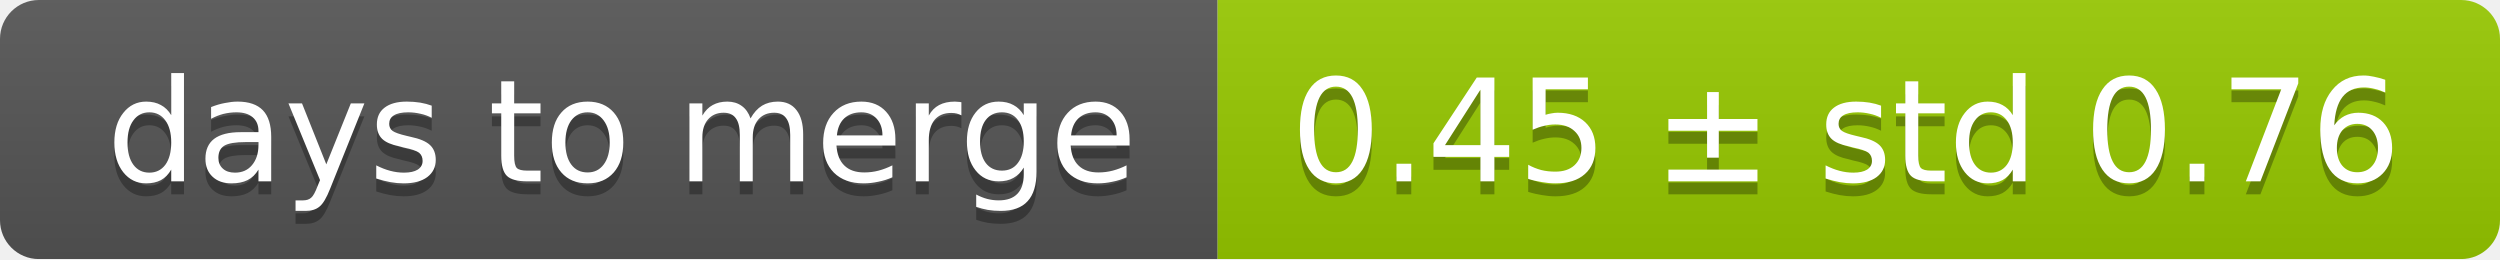
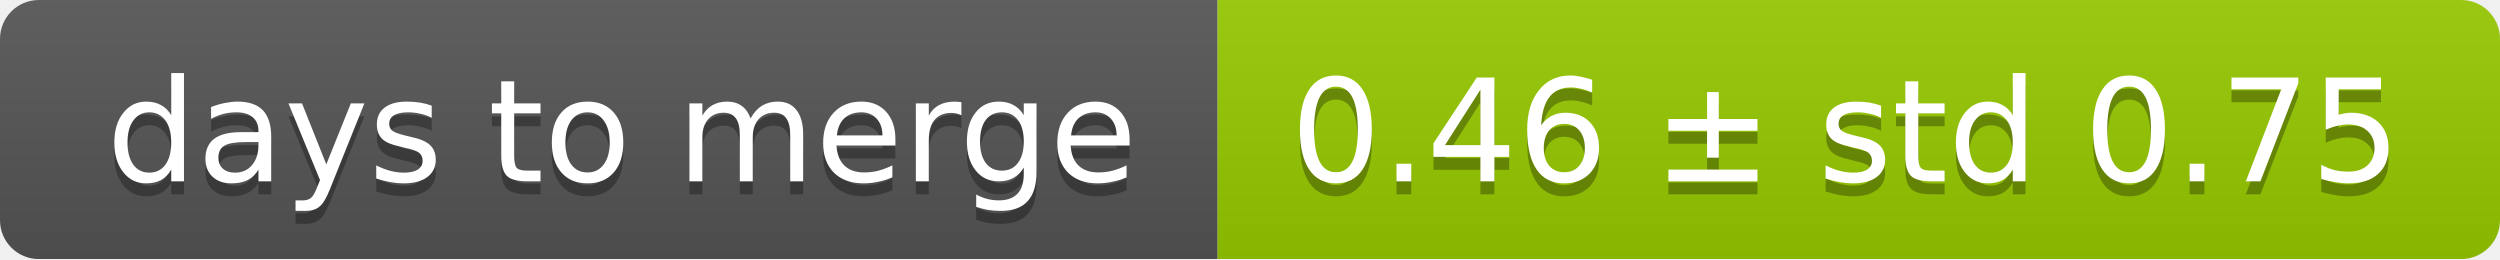
<svg xmlns="http://www.w3.org/2000/svg" width="193" height="20">
  <linearGradient id="smooth" x2="0" y2="100%">
    <stop offset="0" stop-color="#bbb" stop-opacity=".1" />
    <stop offset="1" stop-opacity=".1" />
  </linearGradient>
  <mask id="round">
    <rect width="193" height="20" rx="3" fill="#fff" />
  </mask>
  <g mask="url(#round)">
    <rect width="94" height="20" fill="#555" />
    <rect x="94" width="99" height="20" fill="#97ca00" />
    <rect width="193" height="20" fill="url(#smooth)" />
  </g>
  <g fill="#fff" text-anchor="middle" font-family="DejaVu Sans,Verdana,Geneva,sans-serif" font-size="11">
    <text x="48" y="15" fill="#010101" fill-opacity=".3">days to merge</text>
    <text x="48" y="14">days to merge</text>
-     <text x="142.5" y="15" fill="#010101" fill-opacity=".3">0.45 ± std 0.76</text>
-     <text x="142.5" y="14">0.45 ± std 0.76</text>
+     <text x="142.5" y="15" fill="#010101" fill-opacity=".3">0.46 ± std 0.75</text>
+     <text x="142.5" y="14">0.46 ± std 0.75</text>
  </g>
</svg>
